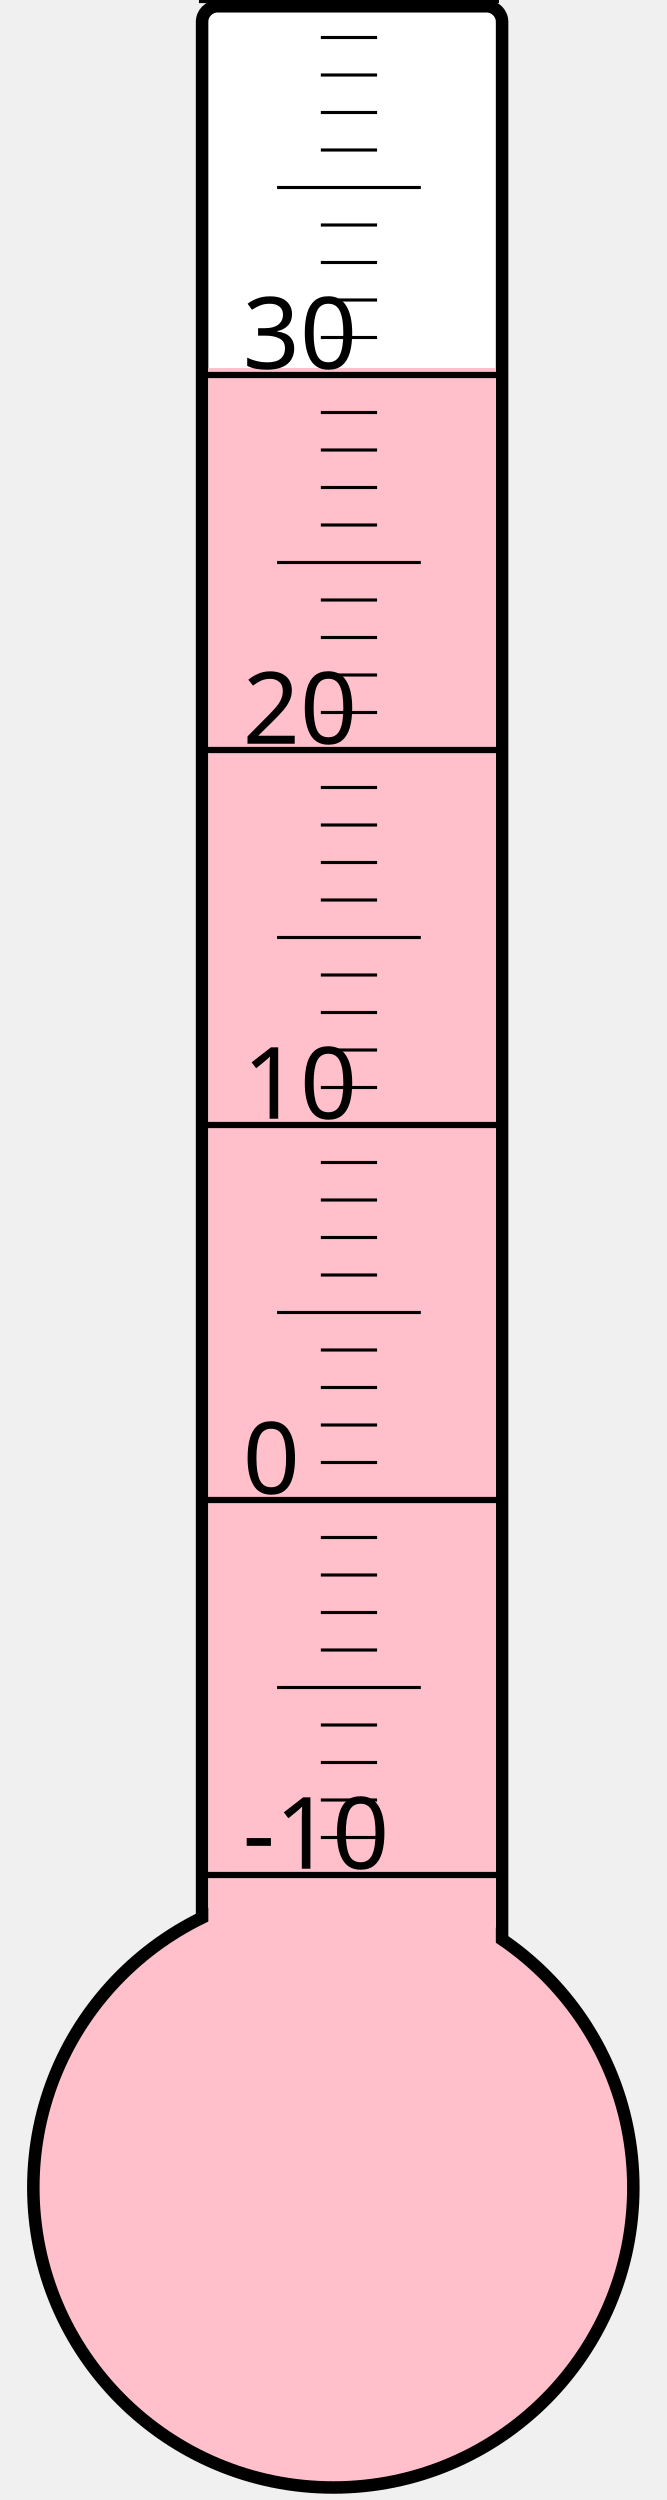
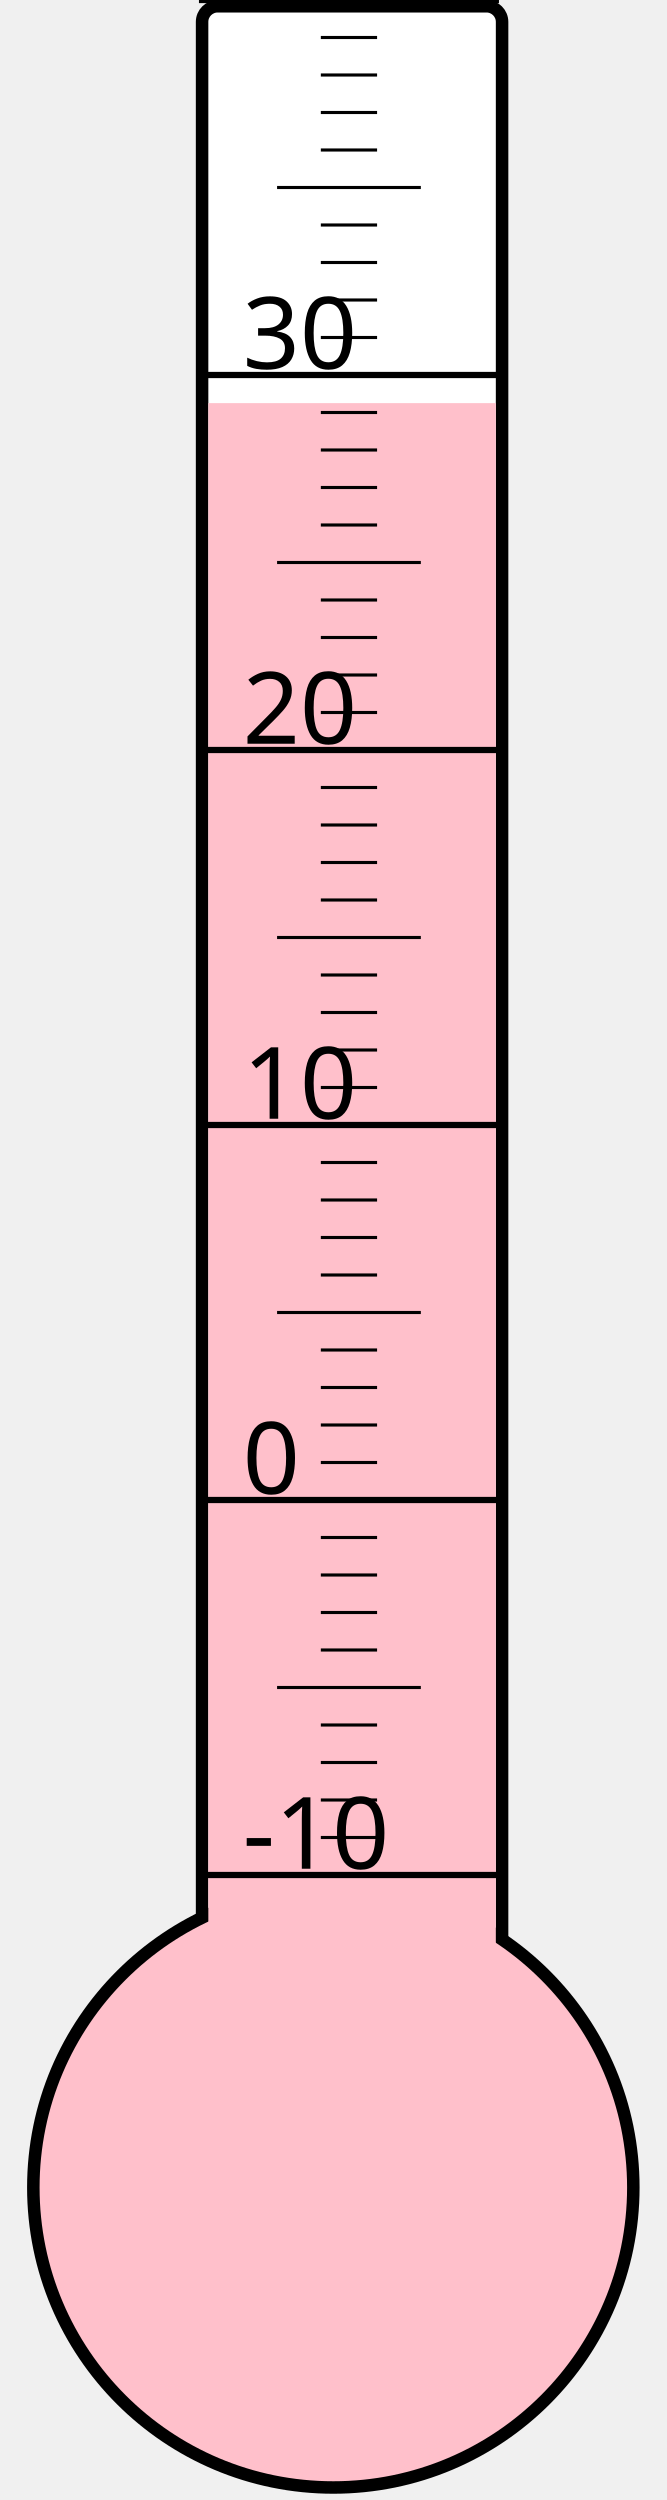
<svg xmlns="http://www.w3.org/2000/svg" width="40px" height="150px" viewBox="0 0 200 800">
  <rect width="200" height="800" x="0" y="0" style="fill: #ffffeb; fill-opacity: 0;" />
  <rect width="96" height="680" x="58" y="2" rx="5" ry="5" style="fill: white; fill-opacity: 1; stroke: black; stroke-width: 4;" />
  <circle cx="100" cy="700" r="96" style="fill: pink; stroke: black; stroke-width: 4;" />
-   <rect width="92" height="582.25" x="60" y="117.75" style="fill: pink; fill-opacity: 1; stroke-width: 0;" />
+   <rect width="92" height="571.0" x="60" y="129.0" style="fill: pink; fill-opacity: 1; stroke-width: 0;" />
  <text x="71" y="598" style="font-family: sans-serif; font-size: 24pt;">-10</text>
  <text x="71" y="478" style="font-family: sans-serif; font-size: 24pt;">0</text>
  <text x="71" y="358" style="font-family: sans-serif; font-size: 24pt;">10</text>
  <text x="71" y="238" style="font-family: sans-serif; font-size: 24pt;">20</text>
  <text x="71" y="118" style="font-family: sans-serif; font-size: 24pt;">30</text>
  <g style="stroke: black;">
    <line x1="57" y1="600" x2="153" y2="600" style="stroke-width: 2;" />
    <line x1="96" y1="588" x2="114" y2="588" style="stroke-width: 1;" />
    <line x1="96" y1="576" x2="114" y2="576" style="stroke-width: 1;" />
    <line x1="96" y1="564" x2="114" y2="564" style="stroke-width: 1;" />
    <line x1="96" y1="552" x2="114" y2="552" style="stroke-width: 1;" />
    <line x1="82" y1="540" x2="128" y2="540" style="stroke-width: 1;" />
    <line x1="96" y1="528" x2="114" y2="528" style="stroke-width: 1;" />
    <line x1="96" y1="516" x2="114" y2="516" style="stroke-width: 1;" />
    <line x1="96" y1="504" x2="114" y2="504" style="stroke-width: 1;" />
    <line x1="96" y1="492" x2="114" y2="492" style="stroke-width: 1;" />
    <line x1="57" y1="480" x2="153" y2="480" style="stroke-width: 2;" />
    <line x1="96" y1="468" x2="114" y2="468" style="stroke-width: 1;" />
    <line x1="96" y1="456" x2="114" y2="456" style="stroke-width: 1;" />
    <line x1="96" y1="444" x2="114" y2="444" style="stroke-width: 1;" />
    <line x1="96" y1="432" x2="114" y2="432" style="stroke-width: 1;" />
    <line x1="82" y1="420" x2="128" y2="420" style="stroke-width: 1;" />
    <line x1="96" y1="408" x2="114" y2="408" style="stroke-width: 1;" />
    <line x1="96" y1="396" x2="114" y2="396" style="stroke-width: 1;" />
    <line x1="96" y1="384" x2="114" y2="384" style="stroke-width: 1;" />
    <line x1="96" y1="372" x2="114" y2="372" style="stroke-width: 1;" />
    <line x1="57" y1="360" x2="153" y2="360" style="stroke-width: 2;" />
    <line x1="96" y1="348" x2="114" y2="348" style="stroke-width: 1;" />
    <line x1="96" y1="336" x2="114" y2="336" style="stroke-width: 1;" />
    <line x1="96" y1="324" x2="114" y2="324" style="stroke-width: 1;" />
    <line x1="96" y1="312" x2="114" y2="312" style="stroke-width: 1;" />
    <line x1="82" y1="300" x2="128" y2="300" style="stroke-width: 1;" />
    <line x1="96" y1="288" x2="114" y2="288" style="stroke-width: 1;" />
    <line x1="96" y1="276" x2="114" y2="276" style="stroke-width: 1;" />
    <line x1="96" y1="264" x2="114" y2="264" style="stroke-width: 1;" />
    <line x1="96" y1="252" x2="114" y2="252" style="stroke-width: 1;" />
    <line x1="57" y1="240" x2="153" y2="240" style="stroke-width: 2;" />
    <line x1="96" y1="228" x2="114" y2="228" style="stroke-width: 1;" />
    <line x1="96" y1="216" x2="114" y2="216" style="stroke-width: 1;" />
    <line x1="96" y1="204" x2="114" y2="204" style="stroke-width: 1;" />
    <line x1="96" y1="192" x2="114" y2="192" style="stroke-width: 1;" />
    <line x1="82" y1="180" x2="128" y2="180" style="stroke-width: 1;" />
    <line x1="96" y1="168" x2="114" y2="168" style="stroke-width: 1;" />
    <line x1="96" y1="156" x2="114" y2="156" style="stroke-width: 1;" />
    <line x1="96" y1="144" x2="114" y2="144" style="stroke-width: 1;" />
    <line x1="96" y1="132" x2="114" y2="132" style="stroke-width: 1;" />
    <line x1="57" y1="120" x2="153" y2="120" style="stroke-width: 2;" />
    <line x1="96" y1="108" x2="114" y2="108" style="stroke-width: 1;" />
    <line x1="96" y1="96" x2="114" y2="96" style="stroke-width: 1;" />
    <line x1="96" y1="84" x2="114" y2="84" style="stroke-width: 1;" />
    <line x1="96" y1="72" x2="114" y2="72" style="stroke-width: 1;" />
    <line x1="82" y1="60" x2="128" y2="60" style="stroke-width: 1;" />
    <line x1="96" y1="48" x2="114" y2="48" style="stroke-width: 1;" />
    <line x1="96" y1="36" x2="114" y2="36" style="stroke-width: 1;" />
    <line x1="96" y1="24" x2="114" y2="24" style="stroke-width: 1;" />
    <line x1="96" y1="12" x2="114" y2="12" style="stroke-width: 1;" />
    <line x1="57" y1="0" x2="153" y2="0" style="stroke-width: 2;" />
  </g>
</svg>
